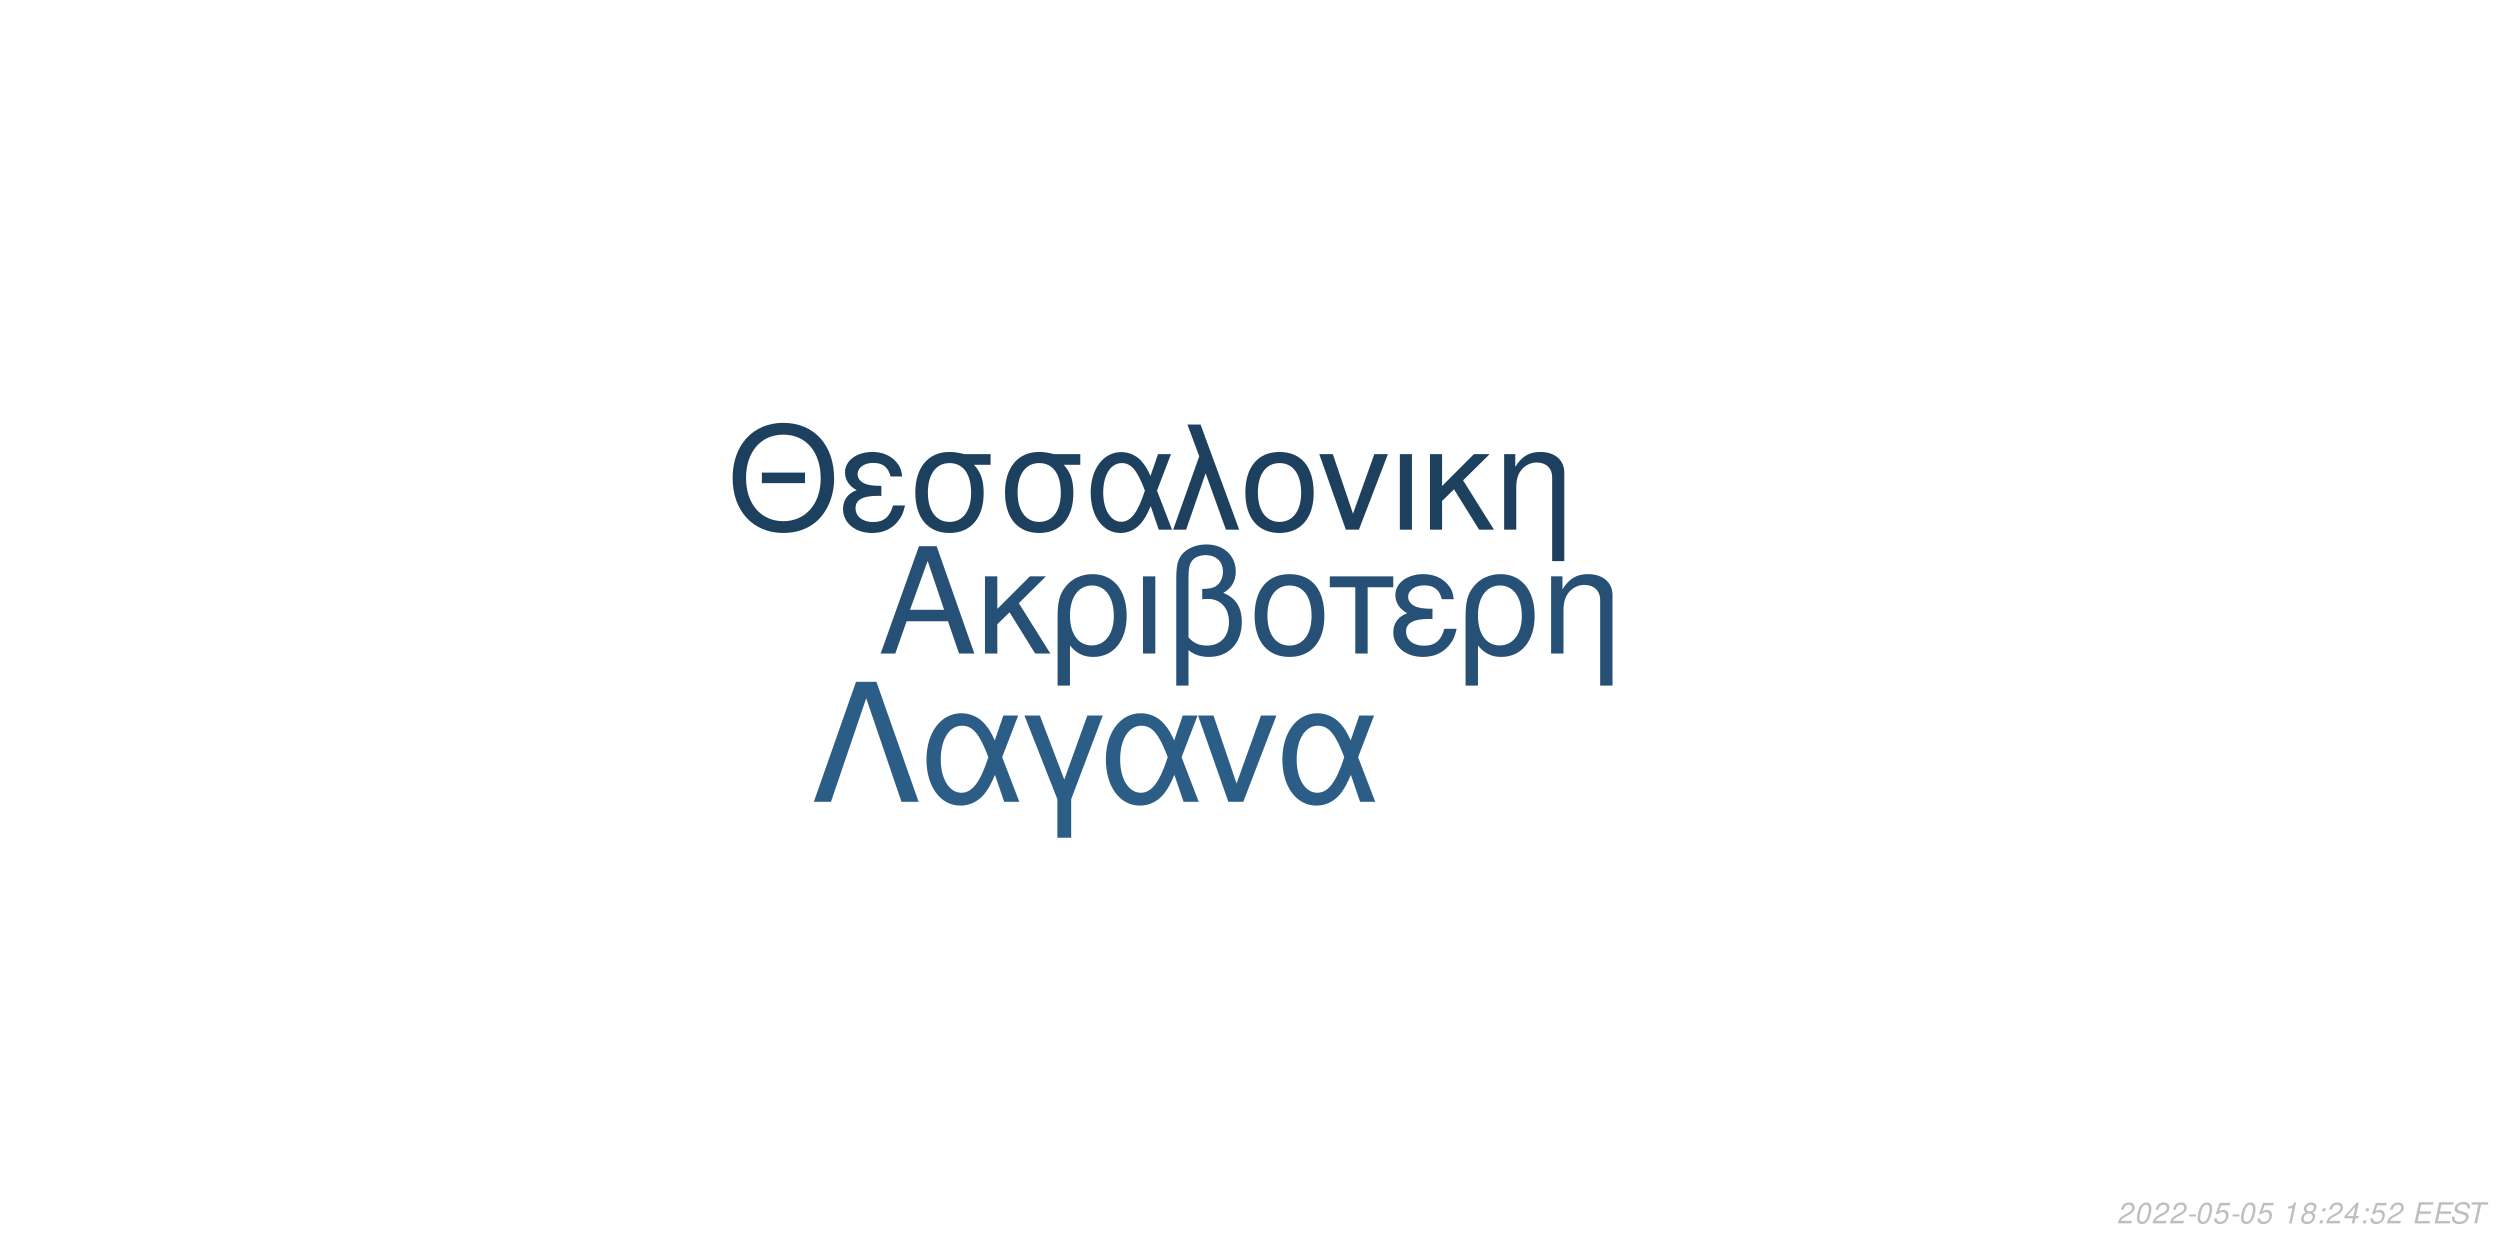
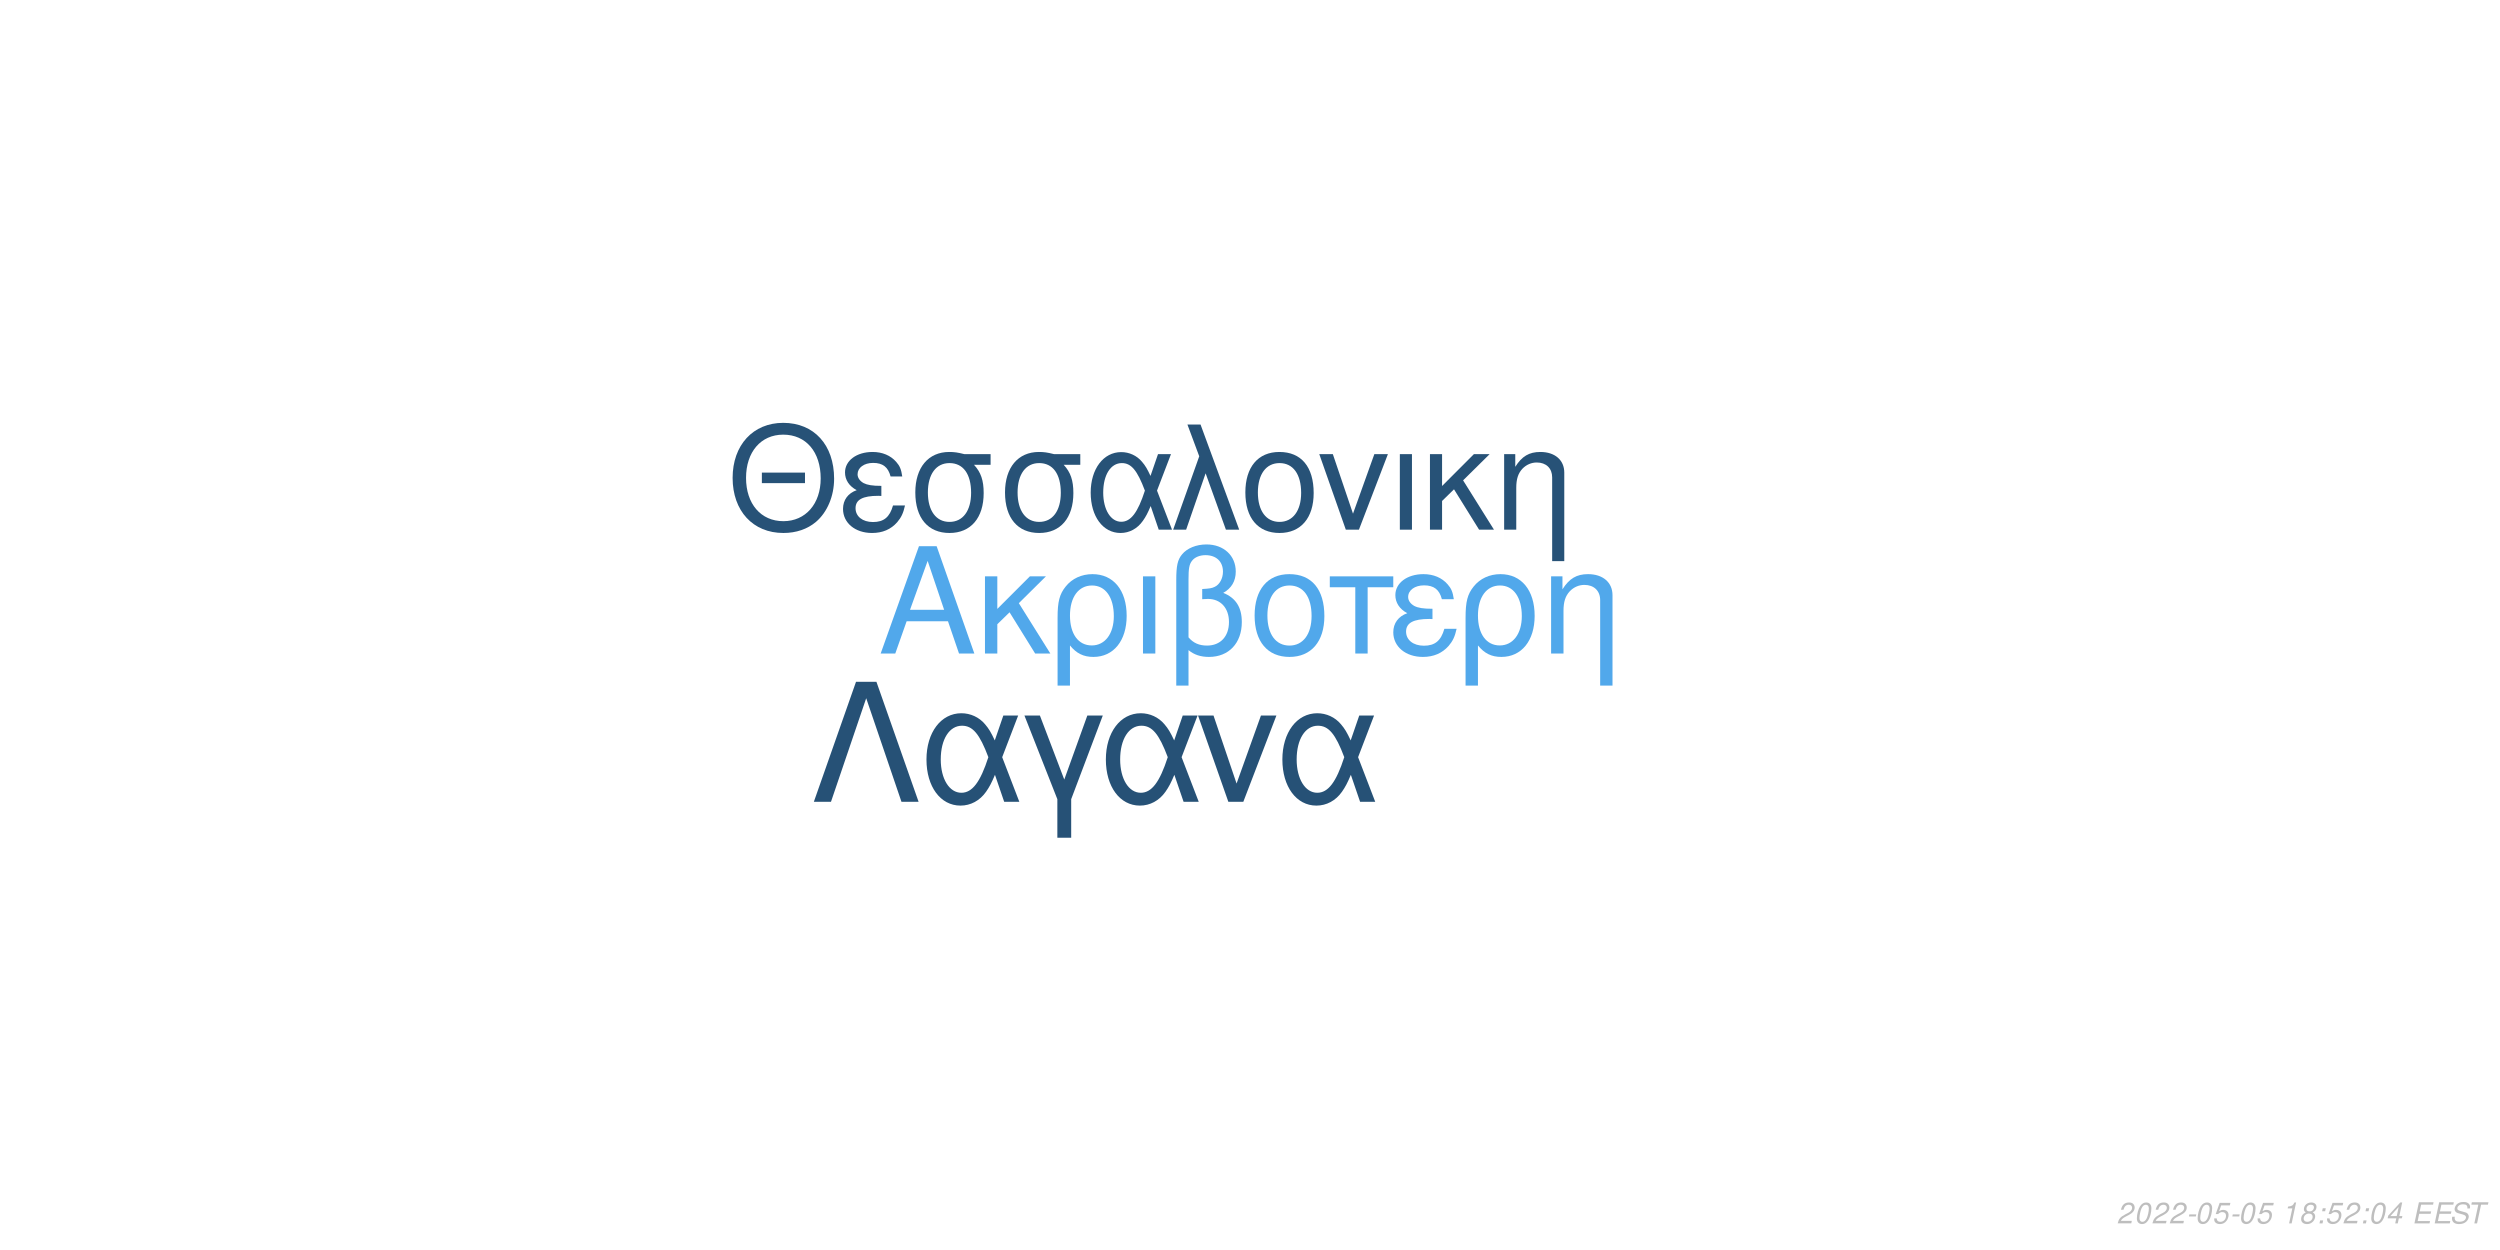
<svg xmlns="http://www.w3.org/2000/svg" xmlns:xlink="http://www.w3.org/1999/xlink" width="864pt" height="432pt" viewBox="0 0 864 432" version="1.1">
  <defs>
    <g>
      <symbol overflow="visible" id="glyph0-0">
        <path style="stroke:none;" d="" />
      </symbol>
      <symbol overflow="visible" id="glyph0-1">
        <path style="stroke:none;" d="M 24.125 -11.141 L 27.938 0 L 33.234 0 L 20.203 -37.094 L 14.094 -37.094 L 0.859 0 L 5.906 0 L 9.828 -11.141 Z M 22.797 -15.109 L 11 -15.109 L 17.094 -32.016 Z M 22.797 -15.109 " />
      </symbol>
      <symbol overflow="visible" id="glyph0-2">
        <path style="stroke:none;" d="M 7.172 -15.422 L 7.172 -26.672 L 2.906 -26.672 L 2.906 0 L 7.172 0 L 7.172 -10.125 L 11.406 -14.25 L 20.25 0 L 25.5 0 L 14.609 -17.406 L 23.969 -26.672 L 18.422 -26.672 Z M 7.172 -15.422 " />
      </symbol>
      <symbol overflow="visible" id="glyph0-3">
        <path style="stroke:none;" d="M 3 11.094 L 7.281 11.094 L 7.281 -2.797 C 9.516 -0.047 11.953 1.172 15.375 1.172 C 22.344 1.172 26.875 -4.422 26.875 -13.031 C 26.875 -21.891 22.297 -27.438 15.062 -27.438 C 11.297 -27.438 7.984 -25.906 5.797 -23.156 C 3.672 -20.516 3 -17.969 3 -12.359 Z M 14.906 -23.516 C 19.547 -23.516 22.438 -19.438 22.438 -12.922 C 22.438 -6.812 19.391 -2.797 14.812 -2.797 C 10.172 -2.797 7.281 -6.766 7.281 -13.125 C 7.281 -19.484 10.234 -23.516 14.906 -23.516 Z M 14.906 -23.516 " />
      </symbol>
      <symbol overflow="visible" id="glyph0-4">
        <path style="stroke:none;" d="M 3.516 0 L 7.781 0 L 7.781 -26.672 L 3.516 -26.672 Z M 3.516 0 " />
      </symbol>
      <symbol overflow="visible" id="glyph0-5">
        <path style="stroke:none;" d="M 4.016 11.094 L 8.25 11.094 L 8.25 -1.172 C 10.172 0.406 12.422 1.172 15.312 1.172 C 22.188 1.172 26.672 -3.609 26.672 -10.891 C 26.672 -15.984 24.578 -19.234 20.25 -20.969 C 23.109 -22.547 24.578 -25.031 24.578 -28.344 C 24.578 -33.844 20.406 -37.703 14.453 -37.703 C 10.938 -37.703 7.734 -36.391 6 -34.25 C 4.484 -32.422 4.016 -30.328 4.016 -25.391 Z M 8.25 -25.656 C 8.25 -29.359 8.5 -30.844 9.469 -32.062 C 10.375 -33.281 12.156 -34 14.094 -34 C 17.812 -34 20.156 -31.812 20.156 -28.297 C 20.156 -25.953 18.984 -23.812 17.297 -23.047 C 16.281 -22.547 15.469 -22.438 12.984 -22.297 L 12.984 -18.781 C 13.734 -18.828 14.344 -18.875 14.969 -18.875 C 19.344 -18.875 22.234 -15.719 22.234 -10.891 C 22.234 -5.906 19.281 -2.75 14.656 -2.75 C 11.953 -2.75 9.922 -3.609 8.25 -5.594 Z M 8.25 -25.656 " />
      </symbol>
      <symbol overflow="visible" id="glyph0-6">
        <path style="stroke:none;" d="M 14.094 -27.438 C 6.562 -27.438 2.094 -22.094 2.094 -13.125 C 2.094 -4.125 6.562 1.172 14.141 1.172 C 21.672 1.172 26.203 -4.172 26.203 -12.922 C 26.203 -22.188 21.828 -27.438 14.094 -27.438 Z M 14.141 -23.516 C 18.938 -23.516 21.781 -19.594 21.781 -12.984 C 21.781 -6.672 18.828 -2.75 14.141 -2.75 C 9.422 -2.75 6.516 -6.672 6.516 -13.125 C 6.516 -19.594 9.422 -23.516 14.141 -23.516 Z M 14.141 -23.516 " />
      </symbol>
      <symbol overflow="visible" id="glyph0-7">
        <path style="stroke:none;" d="M 7.891 0 L 12.156 0 L 12.156 -22.906 L 21.016 -22.906 L 21.016 -26.672 L -0.922 -26.672 L -0.922 -22.906 L 7.891 -22.906 Z M 7.891 0 " />
      </symbol>
      <symbol overflow="visible" id="glyph0-8">
        <path style="stroke:none;" d="M 14.562 -15.469 C 11.344 -15.469 9.562 -15.781 8.297 -16.438 C 6.922 -17.203 6.156 -18.328 6.156 -19.547 C 6.156 -21.891 8.453 -23.562 11.656 -23.562 C 15.062 -23.562 16.953 -22.094 17.812 -18.781 L 21.938 -18.781 C 21.578 -21.266 21.062 -22.5 19.797 -23.922 C 17.812 -26.203 14.906 -27.438 11.453 -27.438 C 5.797 -27.438 1.734 -24.375 1.734 -20.203 C 1.734 -17.609 3.156 -15.375 5.859 -13.938 C 2.797 -12.875 1.016 -10.484 1.016 -7.328 C 1.016 -2.391 5.297 1.172 11.25 1.172 C 14.969 1.172 17.906 -0.109 20.156 -2.641 C 21.578 -4.328 22.297 -5.797 22.906 -8.547 L 18.672 -8.547 C 17.5 -4.422 15.422 -2.703 11.609 -2.703 C 7.938 -2.703 5.438 -4.688 5.438 -7.578 C 5.438 -10.578 7.938 -11.953 13.484 -11.953 C 13.641 -11.953 14.094 -11.953 14.562 -11.906 Z M 14.562 -15.469 " />
      </symbol>
      <symbol overflow="visible" id="glyph0-9">
        <path style="stroke:none;" d="M 3.562 -26.672 L 3.562 0 L 7.844 0 L 7.844 -14.703 C 7.844 -17.906 8.5 -19.891 10.031 -21.531 C 11.406 -22.953 13.188 -23.719 15.062 -23.719 C 18.375 -23.719 20.516 -21.672 20.516 -18.469 L 20.516 11.094 L 24.781 11.094 L 24.781 -20.156 C 24.781 -24.578 21.469 -27.438 16.328 -27.438 C 12.359 -27.438 9.828 -25.906 7.484 -22.188 L 7.484 -26.672 Z M 3.562 -26.672 " />
      </symbol>
      <symbol overflow="visible" id="glyph1-0">
        <path style="stroke:none;" d="" />
      </symbol>
      <symbol overflow="visible" id="glyph1-1">
        <path style="stroke:none;" d="M 26.859 -19.734 L 11.953 -19.734 L 11.953 -16.094 L 26.859 -16.094 Z M 19.328 -36.922 C 8.922 -36.922 1.844 -29.25 1.844 -17.891 C 1.844 -6.484 8.875 1.141 19.391 1.141 C 23.812 1.141 27.703 -0.203 30.641 -2.688 C 34.578 -6.031 36.922 -11.656 36.922 -17.594 C 36.922 -29.297 30 -36.922 19.328 -36.922 Z M 19.328 -32.844 C 27.203 -32.844 32.281 -26.906 32.281 -17.688 C 32.281 -8.922 27.062 -2.938 19.391 -2.938 C 11.609 -2.938 6.484 -8.922 6.484 -17.891 C 6.484 -26.859 11.609 -32.844 19.328 -32.844 Z M 19.328 -32.844 " />
      </symbol>
      <symbol overflow="visible" id="glyph1-2">
        <path style="stroke:none;" d="M 14.25 -15.141 C 11.109 -15.141 9.375 -15.453 8.125 -16.094 C 6.781 -16.844 6.031 -17.938 6.031 -19.141 C 6.031 -21.422 8.266 -23.078 11.406 -23.078 C 14.75 -23.078 16.594 -21.625 17.438 -18.391 L 21.469 -18.391 C 21.125 -20.828 20.625 -22.031 19.391 -23.422 C 17.438 -25.656 14.594 -26.859 11.219 -26.859 C 5.688 -26.859 1.688 -23.875 1.688 -19.781 C 1.688 -17.234 3.094 -15.047 5.734 -13.656 C 2.734 -12.609 1 -10.266 1 -7.172 C 1 -2.344 5.188 1.141 11.016 1.141 C 14.656 1.141 17.547 -0.094 19.734 -2.594 C 21.125 -4.234 21.828 -5.688 22.422 -8.375 L 18.281 -8.375 C 17.141 -4.328 15.094 -2.641 11.359 -2.641 C 7.766 -2.641 5.328 -4.578 5.328 -7.422 C 5.328 -10.359 7.766 -11.703 13.203 -11.703 C 13.359 -11.703 13.797 -11.703 14.25 -11.656 Z M 14.25 -15.141 " />
      </symbol>
      <symbol overflow="visible" id="glyph1-3">
        <path style="stroke:none;" d="M 29 -26.109 L 19.938 -26.109 C 17.594 -26.703 16.438 -26.859 14.703 -26.859 C 7.469 -26.859 2.984 -21.469 2.984 -12.859 C 2.984 -4.031 7.375 1.141 14.797 1.141 C 22.172 1.141 26.609 -4.078 26.609 -12.656 C 26.609 -17.047 25.656 -19.828 23.266 -22.422 L 29 -22.422 Z M 14.797 -23.016 C 19.531 -23.016 22.266 -19.234 22.266 -12.75 C 22.266 -6.531 19.438 -2.688 14.797 -2.688 C 10.172 -2.688 7.328 -6.531 7.328 -12.859 C 7.328 -19.188 10.172 -23.016 14.797 -23.016 Z M 14.797 -23.016 " />
      </symbol>
      <symbol overflow="visible" id="glyph1-4">
        <path style="stroke:none;" d="M 29.344 -26.109 L 24.859 -26.109 L 22.266 -18.578 C 21.125 -21.031 20.484 -22.125 19.328 -23.469 C 17.547 -25.609 14.906 -26.812 12.156 -26.812 C 5.984 -26.812 1.594 -20.984 1.594 -12.812 C 1.594 -4.578 5.828 1.141 11.906 1.141 C 14.953 1.141 17.734 -0.344 19.625 -3.047 C 20.672 -4.531 21.281 -5.688 22.328 -8.172 L 25.109 0 L 29.703 0 L 24.516 -13.5 Z M 20.328 -13.5 C 17.891 -5.922 15.453 -2.734 12.156 -2.734 C 8.516 -2.734 5.922 -6.922 5.922 -12.812 C 5.922 -18.938 8.516 -23.016 12.359 -23.016 C 15.594 -23.016 17.688 -20.531 20.328 -13.5 Z M 20.328 -13.5 " />
      </symbol>
      <symbol overflow="visible" id="glyph1-5">
        <path style="stroke:none;" d="M 1.094 0 L 5.578 0 L 12.312 -19.484 L 19.328 0 L 23.922 0 L 10.562 -36.328 L 6.031 -36.328 L 10.109 -25.359 Z M 1.094 0 " />
      </symbol>
      <symbol overflow="visible" id="glyph1-6">
        <path style="stroke:none;" d="M 13.797 -26.859 C 6.422 -26.859 2.047 -21.625 2.047 -12.859 C 2.047 -4.031 6.422 1.141 13.859 1.141 C 21.234 1.141 25.656 -4.078 25.656 -12.656 C 25.656 -21.719 21.375 -26.859 13.797 -26.859 Z M 13.859 -23.016 C 18.531 -23.016 21.328 -19.188 21.328 -12.703 C 21.328 -6.531 18.438 -2.688 13.859 -2.688 C 9.219 -2.688 6.375 -6.531 6.375 -12.859 C 6.375 -19.188 9.219 -23.016 13.859 -23.016 Z M 13.859 -23.016 " />
      </symbol>
      <symbol overflow="visible" id="glyph1-7">
        <path style="stroke:none;" d="M 14.297 0 L 24.312 -26.109 L 19.625 -26.109 L 12.25 -5.531 L 5.281 -26.109 L 0.594 -26.109 L 9.766 0 Z M 14.297 0 " />
      </symbol>
      <symbol overflow="visible" id="glyph1-8">
        <path style="stroke:none;" d="M 3.438 0 L 7.625 0 L 7.625 -26.109 L 3.438 -26.109 Z M 3.438 0 " />
      </symbol>
      <symbol overflow="visible" id="glyph1-9">
        <path style="stroke:none;" d="M 7.031 -15.094 L 7.031 -26.109 L 2.844 -26.109 L 2.844 0 L 7.031 0 L 7.031 -9.922 L 11.156 -13.953 L 19.828 0 L 24.969 0 L 14.297 -17.047 L 23.469 -26.109 L 18.031 -26.109 Z M 7.031 -15.094 " />
      </symbol>
      <symbol overflow="visible" id="glyph1-10">
        <path style="stroke:none;" d="M 3.484 -26.109 L 3.484 0 L 7.672 0 L 7.672 -14.406 C 7.672 -17.547 8.328 -19.484 9.812 -21.078 C 11.156 -22.469 12.906 -23.219 14.75 -23.219 C 17.984 -23.219 20.078 -21.234 20.078 -18.094 L 20.078 10.859 L 24.266 10.859 L 24.266 -19.734 C 24.266 -24.062 21.031 -26.859 16 -26.859 C 12.109 -26.859 9.609 -25.359 7.328 -21.719 L 7.328 -26.109 Z M 3.484 -26.109 " />
      </symbol>
      <symbol overflow="visible" id="glyph2-0">
        <path style="stroke:none;" d="" />
      </symbol>
      <symbol overflow="visible" id="glyph2-1">
        <path style="stroke:none;" d="M 22.531 -41.484 L 15.484 -41.484 L 0.906 0 L 6.828 0 L 19 -35.797 L 31.188 0 L 37.109 0 Z M 22.531 -41.484 " />
      </symbol>
      <symbol overflow="visible" id="glyph2-2">
        <path style="stroke:none;" d="M 33.516 -29.812 L 28.391 -29.812 L 25.438 -21.219 C 24.125 -24.016 23.391 -25.266 22.078 -26.797 C 20.031 -29.25 17.016 -30.609 13.891 -30.609 C 6.828 -30.609 1.828 -23.953 1.828 -14.625 C 1.828 -5.234 6.656 1.312 13.594 1.312 C 17.078 1.312 20.266 -0.391 22.422 -3.469 C 23.609 -5.172 24.297 -6.484 25.5 -9.328 L 28.688 0 L 33.922 0 L 28 -15.422 Z M 23.219 -15.422 C 20.422 -6.766 17.641 -3.125 13.891 -3.125 C 9.734 -3.125 6.766 -7.906 6.766 -14.625 C 6.766 -21.625 9.734 -26.297 14.109 -26.297 C 17.812 -26.297 20.203 -23.453 23.219 -15.422 Z M 23.219 -15.422 " />
      </symbol>
      <symbol overflow="visible" id="glyph2-3">
        <path style="stroke:none;" d="M 12.062 12.406 L 16.844 12.406 L 16.844 -0.906 L 27.766 -29.812 L 22.422 -29.812 L 14.453 -7.688 L 6.031 -29.812 L 0.688 -29.812 L 12.062 -0.906 Z M 12.062 12.406 " />
      </symbol>
      <symbol overflow="visible" id="glyph2-4">
        <path style="stroke:none;" d="M 16.328 0 L 27.766 -29.812 L 22.422 -29.812 L 14 -6.312 L 6.031 -29.812 L 0.688 -29.812 L 11.156 0 Z M 16.328 0 " />
      </symbol>
      <symbol overflow="visible" id="glyph3-0">
        <path style="stroke:none;" d="" />
      </symbol>
      <symbol overflow="visible" id="glyph3-1">
        <path style="stroke:none;" d="M 5.234 -0.875 L 1.469 -0.875 C 1.641 -1.375 2.203 -1.891 3.109 -2.344 L 4.234 -2.938 C 5.562 -3.625 6.219 -4.469 6.219 -5.484 C 6.219 -5.938 6.062 -6.359 5.797 -6.656 C 5.469 -7.047 4.984 -7.234 4.312 -7.234 C 2.766 -7.234 1.891 -6.453 1.484 -4.734 L 2.375 -4.734 C 2.484 -5.188 2.609 -5.484 2.797 -5.75 C 3.094 -6.203 3.609 -6.453 4.188 -6.453 C 4.891 -6.453 5.344 -6.031 5.344 -5.375 C 5.344 -4.703 4.859 -4.094 4.016 -3.656 L 2.984 -3.125 C 1.234 -2.188 0.797 -1.656 0.344 -0.016 L 5.047 -0.016 Z M 5.234 -0.875 " />
      </symbol>
      <symbol overflow="visible" id="glyph3-2">
        <path style="stroke:none;" d="M 4.203 -7.234 C 3.375 -7.234 2.688 -6.812 2.125 -5.984 C 1.484 -5.047 0.984 -3.188 0.984 -1.734 C 0.984 -1.109 1.172 -0.562 1.484 -0.266 C 1.797 0.047 2.281 0.234 2.766 0.234 C 3.625 0.234 4.281 -0.156 4.859 -1.016 C 5.516 -1.953 6 -3.797 6 -5.266 C 6 -6.5 5.328 -7.234 4.203 -7.234 Z M 4.094 -6.453 C 4.734 -6.453 5.125 -5.984 5.125 -5.156 C 5.125 -4.203 4.781 -2.625 4.406 -1.812 C 3.984 -0.938 3.516 -0.547 2.875 -0.547 C 2.25 -0.547 1.875 -1.031 1.875 -1.828 C 1.875 -2.797 2.203 -4.344 2.594 -5.203 C 2.984 -6.047 3.453 -6.453 4.094 -6.453 Z M 4.094 -6.453 " />
      </symbol>
      <symbol overflow="visible" id="glyph3-3">
        <path style="stroke:none;" d="M 3.516 -3.125 L 1.125 -3.125 L 0.969 -2.406 L 3.359 -2.406 Z M 3.516 -3.125 " />
      </symbol>
      <symbol overflow="visible" id="glyph3-4">
        <path style="stroke:none;" d="M 6.297 -7.094 L 2.594 -7.094 L 1.234 -3.234 L 2.047 -3.234 C 2.656 -3.766 2.938 -3.906 3.531 -3.906 C 4.328 -3.906 4.797 -3.453 4.797 -2.688 C 4.797 -1.438 3.969 -0.547 2.828 -0.547 C 2.031 -0.547 1.609 -0.938 1.578 -1.734 L 0.703 -1.734 L 0.703 -1.516 C 0.703 -0.938 0.844 -0.547 1.188 -0.266 C 1.562 0.062 2.078 0.234 2.703 0.234 C 3.656 0.234 4.391 -0.156 4.984 -0.922 C 5.422 -1.5 5.672 -2.234 5.672 -2.953 C 5.672 -4 4.938 -4.672 3.812 -4.672 C 3.328 -4.672 2.906 -4.547 2.406 -4.234 L 3.109 -6.219 L 6.109 -6.219 Z M 6.297 -7.094 " />
      </symbol>
      <symbol overflow="visible" id="glyph3-5">
        <path style="stroke:none;" d="" />
      </symbol>
      <symbol overflow="visible" id="glyph3-6">
        <path style="stroke:none;" d="M 3.703 -5.188 L 2.594 0 L 3.469 0 L 5.016 -7.234 L 4.438 -7.234 C 3.906 -6.156 3.688 -6.016 2.234 -5.812 L 2.109 -5.188 Z M 3.703 -5.188 " />
      </symbol>
      <symbol overflow="visible" id="glyph3-7">
        <path style="stroke:none;" d="M 4.766 -3.797 C 5.078 -3.969 5.234 -4.078 5.438 -4.234 C 5.812 -4.594 6.062 -5.172 6.062 -5.734 C 6.062 -6.625 5.344 -7.234 4.266 -7.234 C 2.812 -7.234 1.703 -6.219 1.703 -4.875 C 1.703 -4.406 1.875 -4.125 2.359 -3.812 C 1.297 -3.312 0.75 -2.516 0.75 -1.469 C 0.75 -0.438 1.547 0.234 2.812 0.234 C 3.656 0.234 4.359 -0.094 4.938 -0.734 C 5.359 -1.234 5.609 -1.859 5.609 -2.438 C 5.609 -3.047 5.312 -3.516 4.766 -3.797 Z M 4.109 -6.453 C 4.797 -6.453 5.188 -6.125 5.188 -5.578 C 5.188 -5.266 5.062 -4.922 4.859 -4.672 C 4.562 -4.312 4.188 -4.156 3.656 -4.156 C 2.984 -4.156 2.594 -4.453 2.594 -4.984 C 2.594 -5.859 3.203 -6.453 4.109 -6.453 Z M 3.453 -3.406 C 4.234 -3.406 4.734 -2.984 4.734 -2.312 C 4.734 -1.312 3.922 -0.547 2.875 -0.547 C 2.125 -0.547 1.625 -0.969 1.625 -1.625 C 1.625 -2.609 2.438 -3.406 3.453 -3.406 Z M 3.453 -3.406 " />
      </symbol>
      <symbol overflow="visible" id="glyph3-8">
        <path style="stroke:none;" d="M 2.359 -1.031 L 1.312 -1.031 L 1.094 0 L 2.141 0 Z M 3.266 -5.234 L 2.219 -5.234 L 2 -4.203 L 3.047 -4.203 Z M 3.266 -5.234 " />
      </symbol>
      <symbol overflow="visible" id="glyph3-9">
        <path style="stroke:none;" d="M 3.625 -1.75 L 3.266 0 L 4.141 0 L 4.516 -1.75 L 5.562 -1.75 L 5.734 -2.531 L 4.688 -2.531 L 5.688 -7.234 L 5.016 -7.234 L 0.844 -2.672 L 0.641 -1.75 Z M 3.797 -2.531 L 1.594 -2.531 L 4.469 -5.703 Z M 3.797 -2.531 " />
      </symbol>
      <symbol overflow="visible" id="glyph3-10">
        <path style="stroke:none;" d="M 2.547 -3.312 L 6.5 -3.312 L 6.688 -4.141 L 2.719 -4.141 L 3.219 -6.469 L 7.344 -6.469 L 7.516 -7.297 L 2.453 -7.297 L 0.906 0 L 6.125 0 L 6.297 -0.812 L 2.016 -0.812 Z M 2.547 -3.312 " />
      </symbol>
      <symbol overflow="visible" id="glyph3-11">
        <path style="stroke:none;" d="M 7.062 -5.156 C 7.125 -5.438 7.141 -5.562 7.141 -5.703 C 7.141 -6.156 6.938 -6.594 6.594 -6.891 C 6.188 -7.25 5.656 -7.406 4.875 -7.406 C 3.844 -7.406 3.047 -7.125 2.5 -6.562 C 2.094 -6.141 1.781 -5.438 1.781 -4.922 C 1.781 -4.297 2.219 -3.766 2.891 -3.562 L 4.594 -3.094 C 5.406 -2.859 5.734 -2.578 5.734 -2.094 C 5.734 -1.781 5.547 -1.406 5.266 -1.141 C 4.844 -0.766 4.266 -0.578 3.453 -0.578 C 2.328 -0.578 1.812 -0.984 1.812 -1.906 C 1.812 -2.047 1.812 -2.125 1.844 -2.312 L 0.984 -2.312 C 0.906 -2.062 0.891 -1.906 0.891 -1.688 C 0.891 -0.484 1.797 0.234 3.297 0.234 C 4.359 0.234 5.234 -0.062 5.812 -0.609 C 6.344 -1.078 6.688 -1.797 6.688 -2.375 C 6.688 -2.641 6.609 -2.906 6.453 -3.156 C 6.234 -3.5 5.938 -3.703 5.469 -3.828 L 3.75 -4.312 C 2.984 -4.547 2.734 -4.734 2.734 -5.188 C 2.734 -5.547 2.875 -5.844 3.188 -6.109 C 3.547 -6.438 4.031 -6.594 4.703 -6.594 C 5.266 -6.594 5.688 -6.484 5.906 -6.297 C 6.094 -6.125 6.219 -5.797 6.219 -5.516 C 6.219 -5.422 6.203 -5.344 6.188 -5.156 Z M 7.062 -5.156 " />
      </symbol>
      <symbol overflow="visible" id="glyph3-12">
        <path style="stroke:none;" d="M 4.938 -6.469 L 7.312 -6.469 L 7.484 -7.297 L 1.75 -7.297 L 1.578 -6.469 L 3.984 -6.469 L 2.609 0 L 3.547 0 Z M 4.938 -6.469 " />
      </symbol>
    </g>
  </defs>
  <g id="surface1">
    <rect x="0" y="0" width="864" height="432" style="fill:rgb(100%,100%,100%);fill-opacity:1;stroke:none;" />
-     <g style="fill:rgb(14.902%,31.373%,45.882%);fill-opacity:1;">
+     <g style="fill:rgb(31.765%,65.882%,92.157%);fill-opacity:1;">
      <use xlink:href="#glyph0-1" x="303.5" y="225.861" />
      <use xlink:href="#glyph0-2" x="337.5" y="225.861" />
      <use xlink:href="#glyph0-3" x="362.5" y="225.861" />
      <use xlink:href="#glyph0-4" x="391.5" y="225.861" />
      <use xlink:href="#glyph0-5" x="402.5" y="225.861" />
      <use xlink:href="#glyph0-6" x="431.5" y="225.861" />
      <use xlink:href="#glyph0-7" x="460.5" y="225.861" />
      <use xlink:href="#glyph0-8" x="480.5" y="225.861" />
      <use xlink:href="#glyph0-3" x="503.5" y="225.861" />
      <use xlink:href="#glyph0-9" x="532.5" y="225.861" />
    </g>
-     <g style="fill:rgb(11.765%,25.098%,37.255%);fill-opacity:1;">
+     <g style="fill:rgb(15.294%,32.157%,46.667%);fill-opacity:1;">
      <use xlink:href="#glyph1-1" x="251.348" y="183.058" />
      <use xlink:href="#glyph1-2" x="290.348" y="183.058" />
      <use xlink:href="#glyph1-3" x="313.348" y="183.058" />
      <use xlink:href="#glyph1-3" x="344.348" y="183.058" />
      <use xlink:href="#glyph1-4" x="375.348" y="183.058" />
      <use xlink:href="#glyph1-5" x="404.348" y="183.058" />
      <use xlink:href="#glyph1-6" x="428.348" y="183.058" />
      <use xlink:href="#glyph1-7" x="455.348" y="183.058" />
      <use xlink:href="#glyph1-8" x="480.348" y="183.058" />
      <use xlink:href="#glyph1-9" x="491.348" y="183.058" />
      <use xlink:href="#glyph1-10" x="516.348" y="183.058" />
    </g>
-     <g style="fill:rgb(17.255%,36.471%,52.549%);fill-opacity:1;">
+     <g style="fill:rgb(14.902%,31.765%,46.275%);fill-opacity:1;">
      <use xlink:href="#glyph2-1" x="280.359" y="277.105" />
      <use xlink:href="#glyph2-2" x="318.359" y="277.105" />
      <use xlink:href="#glyph2-3" x="353.359" y="277.105" />
      <use xlink:href="#glyph2-2" x="380.359" y="277.105" />
      <use xlink:href="#glyph2-4" x="413.359" y="277.105" />
      <use xlink:href="#glyph2-2" x="441.359" y="277.105" />
    </g>
    <g style="fill:rgb(74.51%,74.51%,74.51%);fill-opacity:1;">
      <use xlink:href="#glyph3-1" x="731.52" y="422.81" />
      <use xlink:href="#glyph3-2" x="737.52" y="422.81" />
      <use xlink:href="#glyph3-1" x="743.52" y="422.81" />
      <use xlink:href="#glyph3-1" x="749.52" y="422.81" />
      <use xlink:href="#glyph3-3" x="755.52" y="422.81" />
      <use xlink:href="#glyph3-2" x="758.52" y="422.81" />
      <use xlink:href="#glyph3-4" x="764.52" y="422.81" />
      <use xlink:href="#glyph3-3" x="770.52" y="422.81" />
      <use xlink:href="#glyph3-2" x="773.52" y="422.81" />
      <use xlink:href="#glyph3-4" x="779.52" y="422.81" />
      <use xlink:href="#glyph3-5" x="785.52" y="422.81" />
      <use xlink:href="#glyph3-6" x="788.52" y="422.81" />
      <use xlink:href="#glyph3-7" x="794.52" y="422.81" />
      <use xlink:href="#glyph3-8" x="800.52" y="422.81" />
-       <use xlink:href="#glyph3-1" x="803.52" y="422.81" />
-       <use xlink:href="#glyph3-9" x="809.52" y="422.81" />
+       <use xlink:href="#glyph3-4" x="803.52" y="422.81" />
+       <use xlink:href="#glyph3-1" x="809.52" y="422.81" />
      <use xlink:href="#glyph3-8" x="815.52" y="422.81" />
-       <use xlink:href="#glyph3-4" x="818.52" y="422.81" />
-       <use xlink:href="#glyph3-1" x="824.52" y="422.81" />
+       <use xlink:href="#glyph3-2" x="818.52" y="422.81" />
+       <use xlink:href="#glyph3-9" x="824.52" y="422.81" />
      <use xlink:href="#glyph3-5" x="830.52" y="422.81" />
      <use xlink:href="#glyph3-10" x="833.52" y="422.81" />
      <use xlink:href="#glyph3-10" x="840.52" y="422.81" />
      <use xlink:href="#glyph3-11" x="846.52" y="422.81" />
      <use xlink:href="#glyph3-12" x="852.52" y="422.81" />
    </g>
  </g>
</svg>
